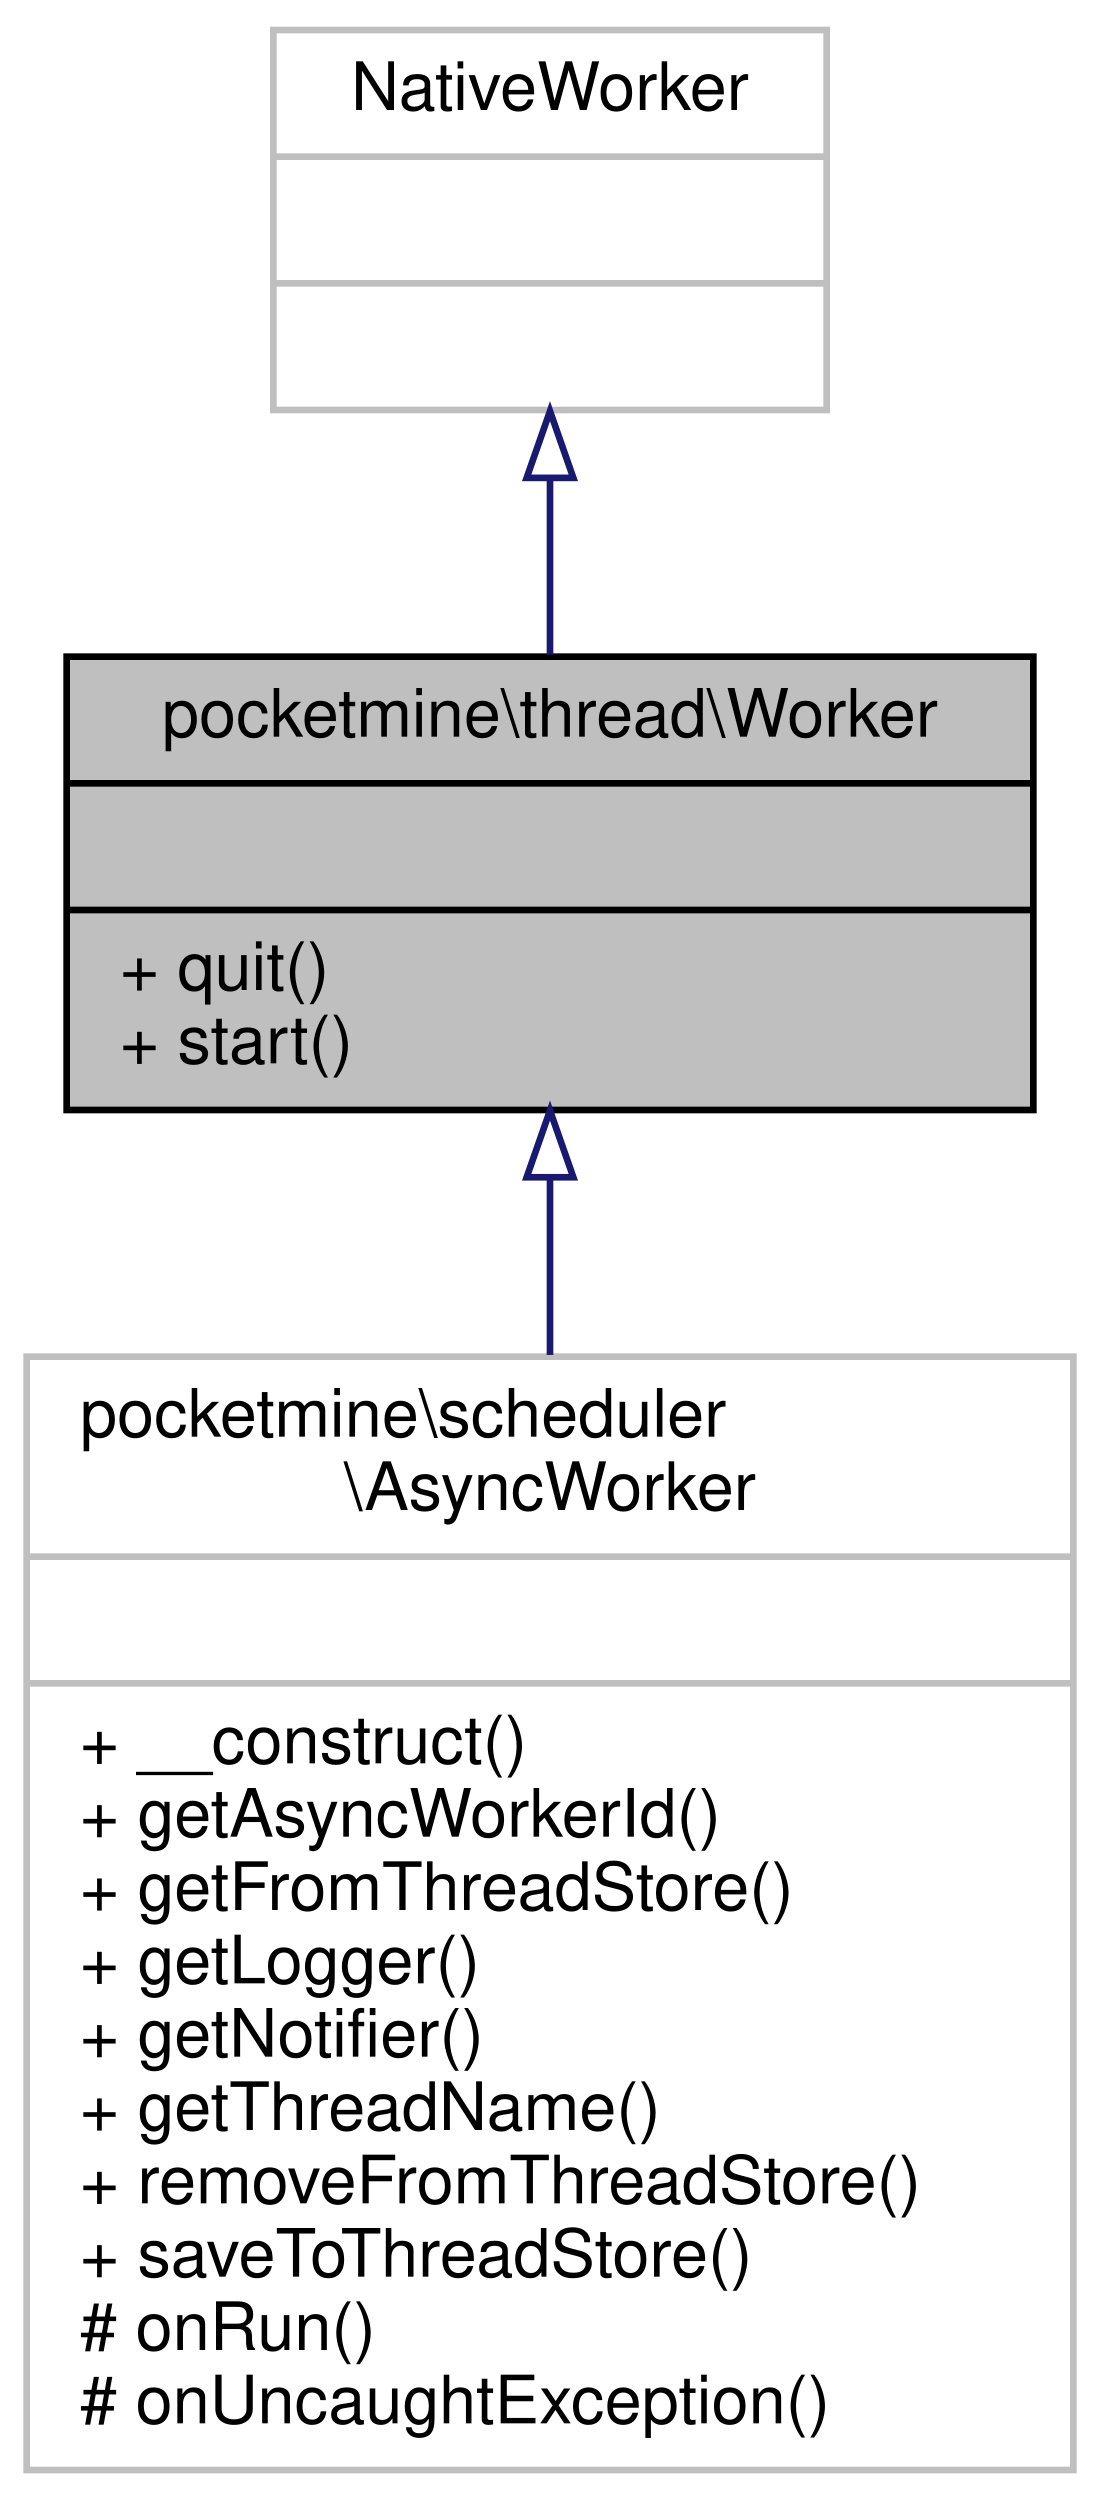
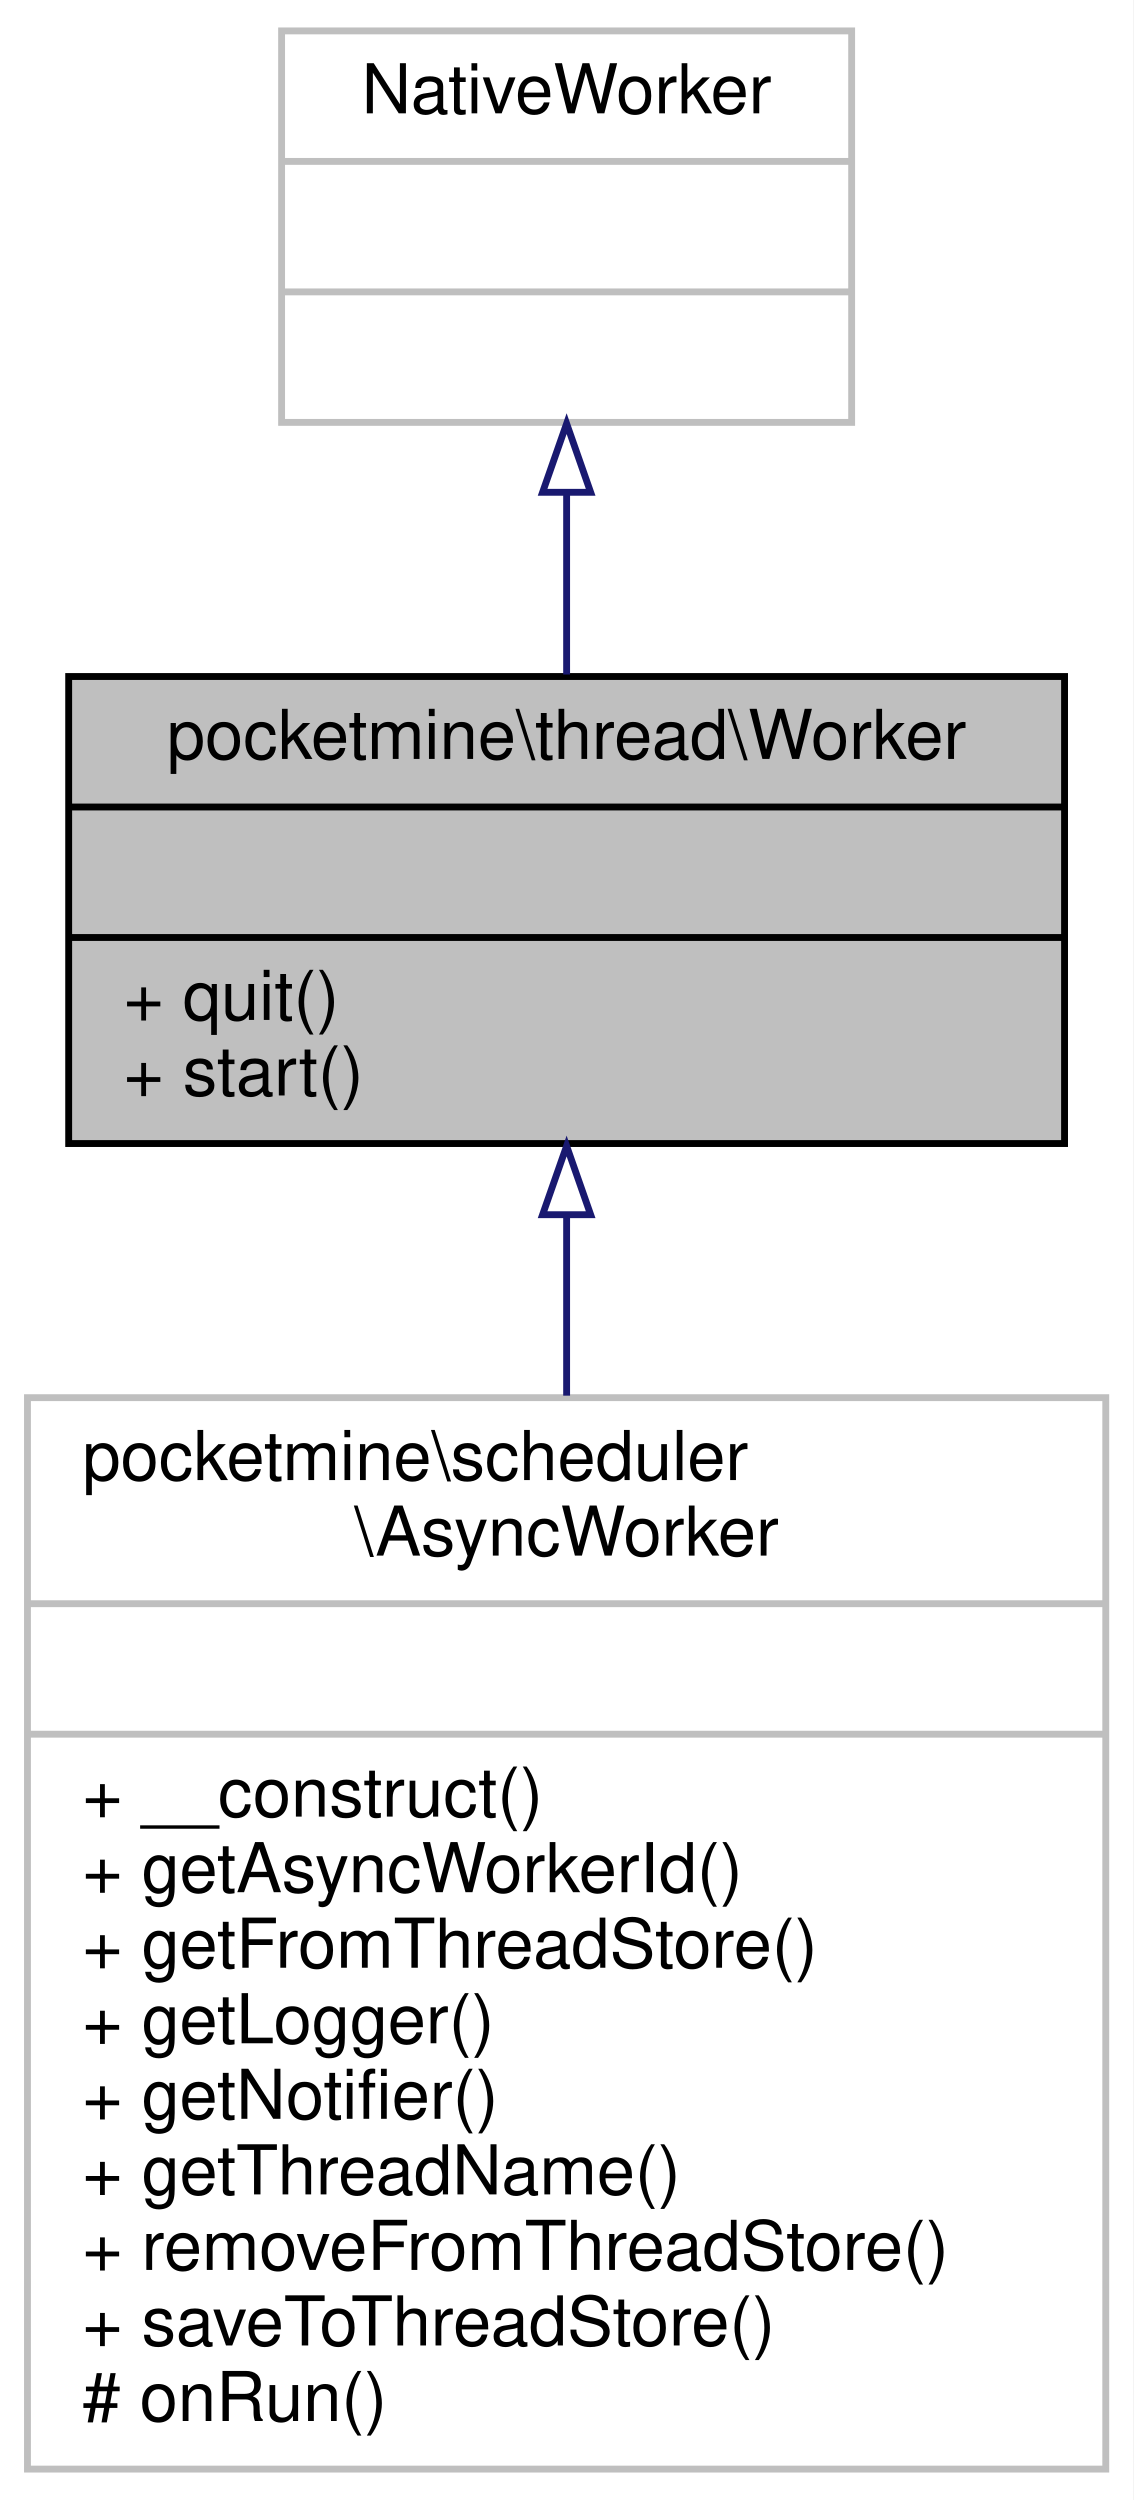
- <svg xmlns="http://www.w3.org/2000/svg" xmlns:xlink="http://www.w3.org/1999/xlink" width="165pt" height="375pt" viewBox="0.00 0.00 165.00 375.00">
-   <g id="graph0" class="graph" transform="scale(1 1) rotate(0) translate(4 371)">
-     <polygon fill="white" stroke="transparent" points="-4,4 -4,-371 161,-371 161,4 -4,4" />
+ <svg xmlns="http://www.w3.org/2000/svg" xmlns:xlink="http://www.w3.org/1999/xlink" width="165pt" height="364pt" viewBox="0.00 0.00 165.00 364.00">
+   <g id="graph0" class="graph" transform="scale(1 1) rotate(0) translate(4 360)">
+     <polygon fill="white" stroke="transparent" points="-4,4 -4,-360 161,-360 161,4 -4,4" />
    <g id="node1" class="node">
      <g id="a_node1">
        <a xlink:title=" ">
-           <polygon fill="#bfbfbf" stroke="black" points="6,-204.5 6,-272.5 151,-272.5 151,-204.5 6,-204.5" />
-           <text text-anchor="middle" x="78.5" y="-260.5" font-family="Helvetica,sans-Serif" font-size="10.00">pocketmine\thread\Worker</text>
-           <polyline fill="none" stroke="black" points="6,-253.5 151,-253.5 " />
-           <text text-anchor="middle" x="78.5" y="-241.5" font-family="Helvetica,sans-Serif" font-size="10.00"> </text>
-           <polyline fill="none" stroke="black" points="6,-234.5 151,-234.5 " />
-           <text text-anchor="start" x="14" y="-222.5" font-family="Helvetica,sans-Serif" font-size="10.00">+ quit()</text>
-           <text text-anchor="start" x="14" y="-211.5" font-family="Helvetica,sans-Serif" font-size="10.00">+ start()</text>
+           <polygon fill="#bfbfbf" stroke="black" points="6,-193.5 6,-261.5 151,-261.5 151,-193.5 6,-193.5" />
+           <text text-anchor="middle" x="78.5" y="-249.5" font-family="Helvetica,sans-Serif" font-size="10.00">pocketmine\thread\Worker</text>
+           <polyline fill="none" stroke="black" points="6,-242.5 151,-242.5 " />
+           <text text-anchor="middle" x="78.5" y="-230.5" font-family="Helvetica,sans-Serif" font-size="10.00"> </text>
+           <polyline fill="none" stroke="black" points="6,-223.5 151,-223.5 " />
+           <text text-anchor="start" x="14" y="-211.5" font-family="Helvetica,sans-Serif" font-size="10.00">+ quit()</text>
+           <text text-anchor="start" x="14" y="-200.5" font-family="Helvetica,sans-Serif" font-size="10.00">+ start()</text>
        </a>
      </g>
    </g>
    <g id="node3" class="node">
      <g id="a_node3">
        <a xlink:href="../../d1/d4e/classpocketmine_1_1scheduler_1_1_async_worker.html" target="_top" xlink:title=" ">
-           <polygon fill="white" stroke="#bfbfbf" points="0,-0.5 0,-167.5 157,-167.5 157,-0.5 0,-0.5" />
-           <text text-anchor="start" x="8" y="-155.5" font-family="Helvetica,sans-Serif" font-size="10.00">pocketmine\scheduler</text>
-           <text text-anchor="middle" x="78.5" y="-144.5" font-family="Helvetica,sans-Serif" font-size="10.00">\AsyncWorker</text>
-           <polyline fill="none" stroke="#bfbfbf" points="0,-137.5 157,-137.5 " />
-           <text text-anchor="middle" x="78.5" y="-125.5" font-family="Helvetica,sans-Serif" font-size="10.00"> </text>
-           <polyline fill="none" stroke="#bfbfbf" points="0,-118.5 157,-118.5 " />
-           <text text-anchor="start" x="8" y="-106.5" font-family="Helvetica,sans-Serif" font-size="10.00">+ __construct()</text>
-           <text text-anchor="start" x="8" y="-95.5" font-family="Helvetica,sans-Serif" font-size="10.00">+ getAsyncWorkerId()</text>
-           <text text-anchor="start" x="8" y="-84.5" font-family="Helvetica,sans-Serif" font-size="10.00">+ getFromThreadStore()</text>
-           <text text-anchor="start" x="8" y="-73.5" font-family="Helvetica,sans-Serif" font-size="10.00">+ getLogger()</text>
-           <text text-anchor="start" x="8" y="-62.5" font-family="Helvetica,sans-Serif" font-size="10.00">+ getNotifier()</text>
-           <text text-anchor="start" x="8" y="-51.5" font-family="Helvetica,sans-Serif" font-size="10.00">+ getThreadName()</text>
-           <text text-anchor="start" x="8" y="-40.5" font-family="Helvetica,sans-Serif" font-size="10.00">+ removeFromThreadStore()</text>
-           <text text-anchor="start" x="8" y="-29.5" font-family="Helvetica,sans-Serif" font-size="10.00">+ saveToThreadStore()</text>
-           <text text-anchor="start" x="8" y="-18.5" font-family="Helvetica,sans-Serif" font-size="10.00"># onRun()</text>
-           <text text-anchor="start" x="8" y="-7.5" font-family="Helvetica,sans-Serif" font-size="10.00"># onUncaughtException()</text>
+           <polygon fill="white" stroke="#bfbfbf" points="0,-0.5 0,-156.5 157,-156.5 157,-0.5 0,-0.5" />
+           <text text-anchor="start" x="8" y="-144.5" font-family="Helvetica,sans-Serif" font-size="10.00">pocketmine\scheduler</text>
+           <text text-anchor="middle" x="78.5" y="-133.5" font-family="Helvetica,sans-Serif" font-size="10.00">\AsyncWorker</text>
+           <polyline fill="none" stroke="#bfbfbf" points="0,-126.5 157,-126.5 " />
+           <text text-anchor="middle" x="78.5" y="-114.5" font-family="Helvetica,sans-Serif" font-size="10.00"> </text>
+           <polyline fill="none" stroke="#bfbfbf" points="0,-107.5 157,-107.5 " />
+           <text text-anchor="start" x="8" y="-95.5" font-family="Helvetica,sans-Serif" font-size="10.00">+ __construct()</text>
+           <text text-anchor="start" x="8" y="-84.5" font-family="Helvetica,sans-Serif" font-size="10.00">+ getAsyncWorkerId()</text>
+           <text text-anchor="start" x="8" y="-73.5" font-family="Helvetica,sans-Serif" font-size="10.00">+ getFromThreadStore()</text>
+           <text text-anchor="start" x="8" y="-62.5" font-family="Helvetica,sans-Serif" font-size="10.00">+ getLogger()</text>
+           <text text-anchor="start" x="8" y="-51.5" font-family="Helvetica,sans-Serif" font-size="10.00">+ getNotifier()</text>
+           <text text-anchor="start" x="8" y="-40.5" font-family="Helvetica,sans-Serif" font-size="10.00">+ getThreadName()</text>
+           <text text-anchor="start" x="8" y="-29.5" font-family="Helvetica,sans-Serif" font-size="10.00">+ removeFromThreadStore()</text>
+           <text text-anchor="start" x="8" y="-18.5" font-family="Helvetica,sans-Serif" font-size="10.00">+ saveToThreadStore()</text>
+           <text text-anchor="start" x="8" y="-7.5" font-family="Helvetica,sans-Serif" font-size="10.00"># onRun()</text>
        </a>
      </g>
    </g>
    <g id="edge2" class="edge">
-       <path fill="none" stroke="midnightblue" d="M78.5,-194.23C78.5,-185.88 78.5,-176.89 78.5,-167.76" />
-       <polygon fill="none" stroke="midnightblue" points="75,-194.41 78.5,-204.41 82,-194.41 75,-194.41" />
+       <path fill="none" stroke="midnightblue" d="M78.5,-183C78.5,-174.7 78.5,-165.78 78.5,-156.79" />
+       <polygon fill="none" stroke="midnightblue" points="75,-183.14 78.5,-193.14 82,-183.14 75,-183.14" />
    </g>
    <g id="node2" class="node">
      <g id="a_node2">
        <a xlink:title=" ">
-           <polygon fill="white" stroke="#bfbfbf" points="37,-309.5 37,-366.5 120,-366.5 120,-309.5 37,-309.5" />
-           <text text-anchor="middle" x="78.5" y="-354.5" font-family="Helvetica,sans-Serif" font-size="10.00">NativeWorker</text>
-           <polyline fill="none" stroke="#bfbfbf" points="37,-347.5 120,-347.5 " />
-           <text text-anchor="middle" x="78.5" y="-335.5" font-family="Helvetica,sans-Serif" font-size="10.00"> </text>
-           <polyline fill="none" stroke="#bfbfbf" points="37,-328.5 120,-328.5 " />
-           <text text-anchor="middle" x="78.5" y="-316.5" font-family="Helvetica,sans-Serif" font-size="10.00"> </text>
+           <polygon fill="white" stroke="#bfbfbf" points="37,-298.5 37,-355.5 120,-355.5 120,-298.5 37,-298.5" />
+           <text text-anchor="middle" x="78.5" y="-343.5" font-family="Helvetica,sans-Serif" font-size="10.00">NativeWorker</text>
+           <polyline fill="none" stroke="#bfbfbf" points="37,-336.5 120,-336.5 " />
+           <text text-anchor="middle" x="78.5" y="-324.5" font-family="Helvetica,sans-Serif" font-size="10.00"> </text>
+           <polyline fill="none" stroke="#bfbfbf" points="37,-317.5 120,-317.5 " />
+           <text text-anchor="middle" x="78.5" y="-305.5" font-family="Helvetica,sans-Serif" font-size="10.00"> </text>
        </a>
      </g>
    </g>
    <g id="edge1" class="edge">
-       <path fill="none" stroke="midnightblue" d="M78.5,-299.06C78.5,-290.39 78.5,-281.24 78.5,-272.79" />
-       <polygon fill="none" stroke="midnightblue" points="75,-299.32 78.5,-309.32 82,-299.32 75,-299.32" />
+       <path fill="none" stroke="midnightblue" d="M78.5,-288.06C78.5,-279.39 78.5,-270.24 78.5,-261.79" />
+       <polygon fill="none" stroke="midnightblue" points="75,-288.32 78.5,-298.32 82,-288.32 75,-288.32" />
    </g>
  </g>
</svg>
